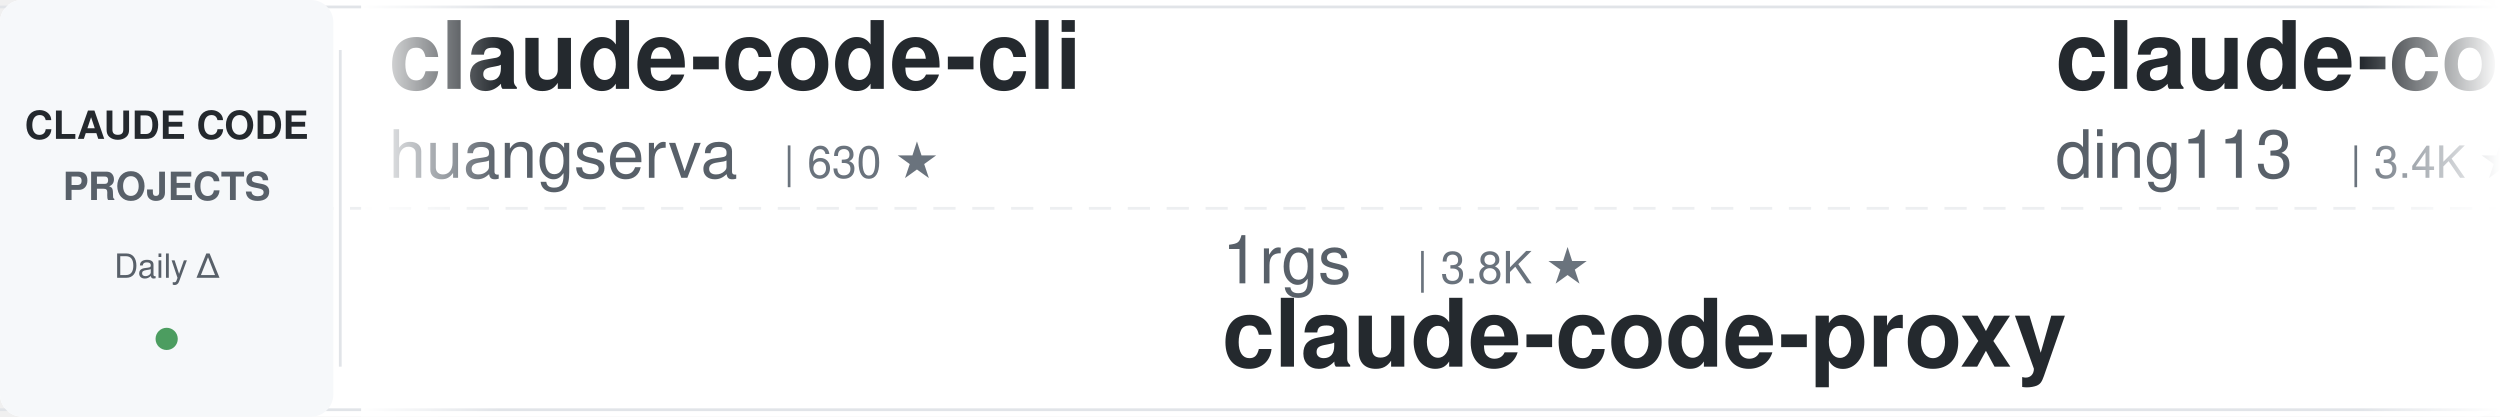
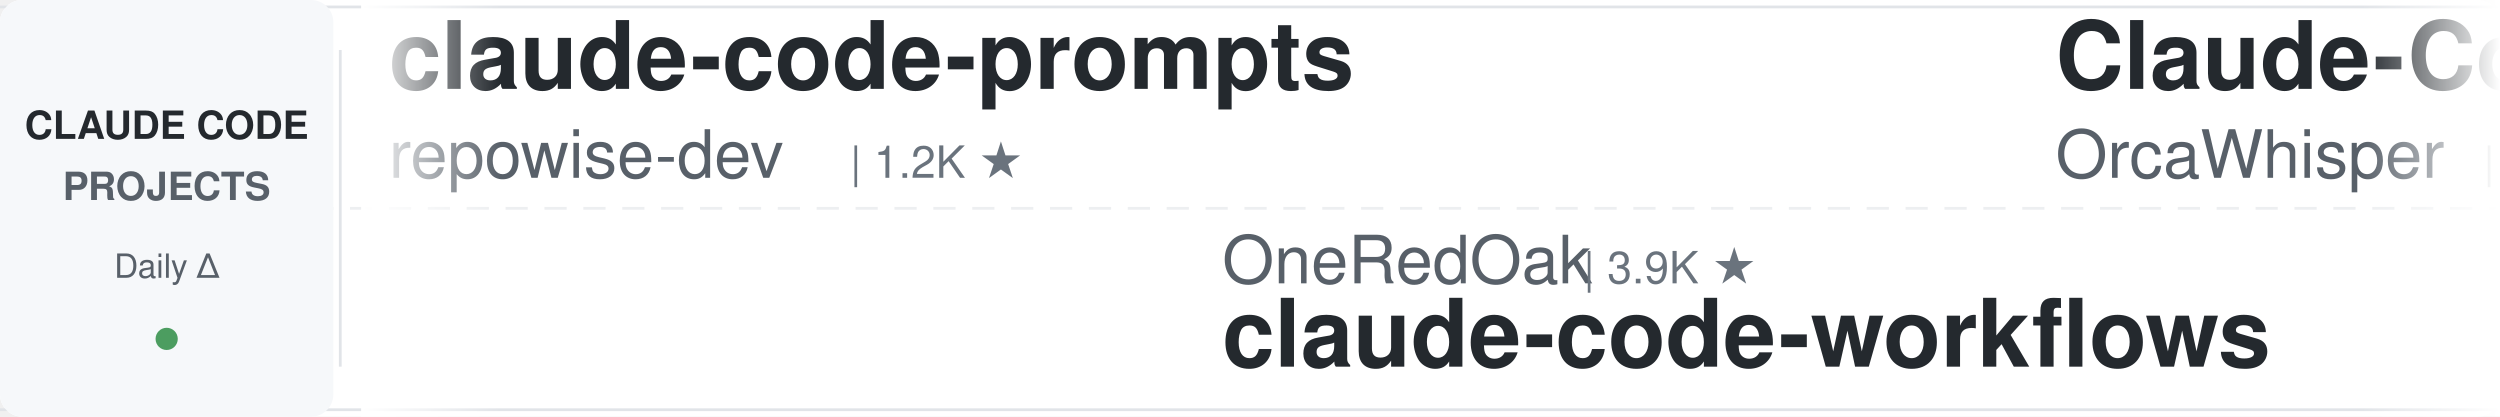
<svg xmlns="http://www.w3.org/2000/svg" width="900" height="150">
  <defs>
    <linearGradient id="awesomeLeftFade" x1="0%" y1="0%" x2="100%" y2="0%">
      <stop offset="0%" style="stop-color:#ffffff;stop-opacity:1" />
      <stop offset="100%" style="stop-color:#ffffff;stop-opacity:0" />
    </linearGradient>
    <linearGradient id="awesomeRightFade" x1="0%" y1="0%" x2="100%" y2="0%">
      <stop offset="0%" style="stop-color:#ffffff;stop-opacity:0" />
      <stop offset="100%" style="stop-color:#ffffff;stop-opacity:1" />
    </linearGradient>
  </defs>
  <rect width="900" height="150" fill="#ffffff" rx="8" />
  <rect x="0" y="2" width="900" height="1" fill="#e1e4e8" />
  <rect x="0" y="147" width="900" height="1" fill="#e1e4e8" />
  <line x1="0" y1="75" x2="900" y2="75" stroke="#e1e4e8" stroke-width="1" stroke-dasharray="8 6" opacity="0.6" />
  <rect x="0" y="0" width="120" height="150" fill="#f6f8fa" rx="8" />
  <text x="60" y="50" font-family="-apple-system, BlinkMacSystemFont, 'Segoe UI', Helvetica, Arial, sans-serif" font-size="14" font-weight="600" fill="#24292e" text-anchor="middle">CLAUDE CODE</text>
  <text x="60" y="72" font-family="-apple-system, BlinkMacSystemFont, 'Segoe UI', Helvetica, Arial, sans-serif" font-size="14" font-weight="600" fill="#586069" text-anchor="middle">PROJECTS</text>
  <text x="60" y="100" font-family="-apple-system, BlinkMacSystemFont, 'Segoe UI', Helvetica, Arial, sans-serif" font-size="12" font-weight="500" fill="#586069" text-anchor="middle">Daily Δ</text>
  <circle cx="60" cy="122" r="4" fill="#22863a" opacity="0.8" />
  <rect x="122" y="18" width="1" height="114" fill="#e1e4e8" />
  <clipPath id="awesomeTickerClip">
    <rect x="130" y="0" width="770" height="150" />
  </clipPath>
  <g clip-path="url(#awesomeTickerClip)">
    <g id="awesomeTickerItems">
      <animateTransform attributeName="transform" attributeType="XML" type="translate" from="0 0" to="-3000 0" dur="54s" repeatCount="indefinite" />
      <g transform="translate(0, 0)">
-         <text x="140" y="32" font-family="-apple-system, BlinkMacSystemFont, 'Segoe UI', Helvetica, Arial, sans-serif" font-size="34" font-weight="600" fill="#24292e">claude-code-cli</text>
-         <text x="140" y="64" font-family="-apple-system, BlinkMacSystemFont, 'Segoe UI', Helvetica, Arial, sans-serif" font-size="24" font-weight="400" fill="#586069">huangserva</text>
-         <text x="282" y="64" font-family="-apple-system, BlinkMacSystemFont, 'Segoe UI', Helvetica, Arial, sans-serif" font-size="16" font-weight="500" fill="#6a737d">| 630 ★</text>
+         <text x="140" y="32" font-family="-apple-system, BlinkMacSystemFont, 'Segoe UI', Helvetica, Arial, sans-serif" font-size="34" font-weight="600" fill="#24292e">claude-code-prompts</text>
+         <text x="140" y="64" font-family="-apple-system, BlinkMacSystemFont, 'Segoe UI', Helvetica, Arial, sans-serif" font-size="24" font-weight="400" fill="#586069">repowise-dev</text>
+         <text x="306" y="64" font-family="-apple-system, BlinkMacSystemFont, 'Segoe UI', Helvetica, Arial, sans-serif" font-size="16" font-weight="500" fill="#6a737d">| 1.2K ★</text>
      </g>
      <g transform="translate(300, 0)">
-         <text x="140" y="102" font-family="-apple-system, BlinkMacSystemFont, 'Segoe UI', Helvetica, Arial, sans-serif" font-size="24" font-weight="400" fill="#586069">1rgs</text>
-         <text x="210" y="102" font-family="-apple-system, BlinkMacSystemFont, 'Segoe UI', Helvetica, Arial, sans-serif" font-size="16" font-weight="500" fill="#6a737d">| 3.8K ★</text>
-         <text x="140" y="132" font-family="-apple-system, BlinkMacSystemFont, 'Segoe UI', Helvetica, Arial, sans-serif" font-size="34" font-weight="600" fill="#24292e">claude-code-proxy</text>
+         <text x="140" y="102" font-family="-apple-system, BlinkMacSystemFont, 'Segoe UI', Helvetica, Arial, sans-serif" font-size="24" font-weight="400" fill="#586069">OneRedOak</text>
+         <text x="270" y="102" font-family="-apple-system, BlinkMacSystemFont, 'Segoe UI', Helvetica, Arial, sans-serif" font-size="16" font-weight="500" fill="#6a737d">| 3.9K ★</text>
+         <text x="140" y="132" font-family="-apple-system, BlinkMacSystemFont, 'Segoe UI', Helvetica, Arial, sans-serif" font-size="34" font-weight="600" fill="#24292e">claude-code-workflows</text>
      </g>
      <g transform="translate(600, 0)">
-         <text x="140" y="32" font-family="-apple-system, BlinkMacSystemFont, 'Segoe UI', Helvetica, Arial, sans-serif" font-size="34" font-weight="600" fill="#24292e">claude-code-hub</text>
-         <text x="140" y="64" font-family="-apple-system, BlinkMacSystemFont, 'Segoe UI', Helvetica, Arial, sans-serif" font-size="24" font-weight="400" fill="#586069">ding113</text>
-         <text x="246" y="64" font-family="-apple-system, BlinkMacSystemFont, 'Segoe UI', Helvetica, Arial, sans-serif" font-size="16" font-weight="500" fill="#6a737d">| 3.4K ★</text>
+         <text x="140" y="32" font-family="-apple-system, BlinkMacSystemFont, 'Segoe UI', Helvetica, Arial, sans-serif" font-size="34" font-weight="600" fill="#24292e">Claude-Code</text>
+         <text x="140" y="64" font-family="-apple-system, BlinkMacSystemFont, 'Segoe UI', Helvetica, Arial, sans-serif" font-size="24" font-weight="400" fill="#586069">OrcaWhisper</text>
+         <text x="294" y="64" font-family="-apple-system, BlinkMacSystemFont, 'Segoe UI', Helvetica, Arial, sans-serif" font-size="16" font-weight="500" fill="#6a737d">| 102 ★</text>
      </g>
      <g transform="translate(900, 0)">
        <text x="140" y="102" font-family="-apple-system, BlinkMacSystemFont, 'Segoe UI', Helvetica, Arial, sans-serif" font-size="24" font-weight="400" fill="#586069">disler</text>
-         <text x="234" y="102" font-family="-apple-system, BlinkMacSystemFont, 'Segoe UI', Helvetica, Arial, sans-serif" font-size="16" font-weight="500" fill="#6a737d">| 1.7K ★</text>
-         <text x="140" y="132" font-family="-apple-system, BlinkMacSystemFont, 'Segoe UI', Helvetica, Arial, sans-serif" font-size="34" font-weight="600" fill="#24292e">pi-vs-claude-code</text>
+         <text x="234" y="102" font-family="-apple-system, BlinkMacSystemFont, 'Segoe UI', Helvetica, Arial, sans-serif" font-size="16" font-weight="500" fill="#6a737d">| 3.9K ★</text>
+         <text x="140" y="132" font-family="-apple-system, BlinkMacSystemFont, 'Segoe UI', Helvetica, Arial, sans-serif" font-size="34" font-weight="600" fill="#24292e">claude-code-hooks-master...</text>
      </g>
      <g transform="translate(1200, 0)">
-         <text x="140" y="32" font-family="-apple-system, BlinkMacSystemFont, 'Segoe UI', Helvetica, Arial, sans-serif" font-size="34" font-weight="600" fill="#24292e">claude_code_src</text>
-         <text x="140" y="64" font-family="-apple-system, BlinkMacSystemFont, 'Segoe UI', Helvetica, Arial, sans-serif" font-size="24" font-weight="400" fill="#586069">ponponon</text>
-         <text x="258" y="64" font-family="-apple-system, BlinkMacSystemFont, 'Segoe UI', Helvetica, Arial, sans-serif" font-size="16" font-weight="500" fill="#6a737d">| 2.3K ★</text>
-         <text x="335" y="64" font-family="-apple-system, BlinkMacSystemFont, 'Segoe UI', Helvetica, Arial, sans-serif" font-size="16" font-weight="500" fill="#22863a"> +1</text>
+         <text x="140" y="32" font-family="-apple-system, BlinkMacSystemFont, 'Segoe UI', Helvetica, Arial, sans-serif" font-size="34" font-weight="600" fill="#24292e">Claude-Code</text>
+         <text x="140" y="64" font-family="-apple-system, BlinkMacSystemFont, 'Segoe UI', Helvetica, Arial, sans-serif" font-size="24" font-weight="400" fill="#586069">KPR111</text>
+         <text x="234" y="64" font-family="-apple-system, BlinkMacSystemFont, 'Segoe UI', Helvetica, Arial, sans-serif" font-size="16" font-weight="500" fill="#6a737d">| 18 ★</text>
      </g>
      <g transform="translate(1500, 0)">
-         <text x="140" y="102" font-family="-apple-system, BlinkMacSystemFont, 'Segoe UI', Helvetica, Arial, sans-serif" font-size="24" font-weight="400" fill="#586069">rohitg00</text>
-         <text x="258" y="102" font-family="-apple-system, BlinkMacSystemFont, 'Segoe UI', Helvetica, Arial, sans-serif" font-size="16" font-weight="500" fill="#6a737d">| 2.7K ★</text>
-         <text x="140" y="132" font-family="-apple-system, BlinkMacSystemFont, 'Segoe UI', Helvetica, Arial, sans-serif" font-size="34" font-weight="600" fill="#24292e">awesome-claude-code-tool...</text>
+         <text x="140" y="102" font-family="-apple-system, BlinkMacSystemFont, 'Segoe UI', Helvetica, Arial, sans-serif" font-size="24" font-weight="400" fill="#586069">ding113</text>
+         <text x="246" y="102" font-family="-apple-system, BlinkMacSystemFont, 'Segoe UI', Helvetica, Arial, sans-serif" font-size="16" font-weight="500" fill="#6a737d">| 3.4K ★</text>
+         <text x="140" y="132" font-family="-apple-system, BlinkMacSystemFont, 'Segoe UI', Helvetica, Arial, sans-serif" font-size="34" font-weight="600" fill="#24292e">claude-code-hub</text>
      </g>
      <g transform="translate(1800, 0)">
-         <text x="140" y="32" font-family="-apple-system, BlinkMacSystemFont, 'Segoe UI', Helvetica, Arial, sans-serif" font-size="34" font-weight="600" fill="#24292e">claude-code-source</text>
-         <text x="140" y="64" font-family="-apple-system, BlinkMacSystemFont, 'Segoe UI', Helvetica, Arial, sans-serif" font-size="24" font-weight="400" fill="#586069">JrCx7scC</text>
-         <text x="258" y="64" font-family="-apple-system, BlinkMacSystemFont, 'Segoe UI', Helvetica, Arial, sans-serif" font-size="16" font-weight="500" fill="#6a737d">| 376 ★</text>
+         <text x="140" y="32" font-family="-apple-system, BlinkMacSystemFont, 'Segoe UI', Helvetica, Arial, sans-serif" font-size="34" font-weight="600" fill="#24292e">claude-code-telegram</text>
+         <text x="140" y="64" font-family="-apple-system, BlinkMacSystemFont, 'Segoe UI', Helvetica, Arial, sans-serif" font-size="24" font-weight="400" fill="#586069">overwirehq</text>
+         <text x="282" y="64" font-family="-apple-system, BlinkMacSystemFont, 'Segoe UI', Helvetica, Arial, sans-serif" font-size="16" font-weight="500" fill="#6a737d">| 2.8K ★</text>
+         <text x="359" y="64" font-family="-apple-system, BlinkMacSystemFont, 'Segoe UI', Helvetica, Arial, sans-serif" font-size="16" font-weight="500" fill="#22863a"> +1</text>
      </g>
      <g transform="translate(2100, 0)">
-         <text x="140" y="102" font-family="-apple-system, BlinkMacSystemFont, 'Segoe UI', Helvetica, Arial, sans-serif" font-size="24" font-weight="400" fill="#586069">Alishahryar1</text>
-         <text x="306" y="102" font-family="-apple-system, BlinkMacSystemFont, 'Segoe UI', Helvetica, Arial, sans-serif" font-size="16" font-weight="500" fill="#6a737d">| 56.6K ★</text>
-         <text x="392" y="102" font-family="-apple-system, BlinkMacSystemFont, 'Segoe UI', Helvetica, Arial, sans-serif" font-size="16" font-weight="500" fill="#22863a"> +14</text>
-         <text x="140" y="132" font-family="-apple-system, BlinkMacSystemFont, 'Segoe UI', Helvetica, Arial, sans-serif" font-size="34" font-weight="600" fill="#24292e">free-claude-code</text>
+         <text x="140" y="102" font-family="-apple-system, BlinkMacSystemFont, 'Segoe UI', Helvetica, Arial, sans-serif" font-size="24" font-weight="400" fill="#586069">guanshan</text>
+         <text x="258" y="102" font-family="-apple-system, BlinkMacSystemFont, 'Segoe UI', Helvetica, Arial, sans-serif" font-size="16" font-weight="500" fill="#6a737d">| 60 ★</text>
+         <text x="140" y="132" font-family="-apple-system, BlinkMacSystemFont, 'Segoe UI', Helvetica, Arial, sans-serif" font-size="34" font-weight="600" fill="#24292e">ClaudeCode</text>
      </g>
      <g transform="translate(2400, 0)">
-         <text x="140" y="32" font-family="-apple-system, BlinkMacSystemFont, 'Segoe UI', Helvetica, Arial, sans-serif" font-size="34" font-weight="600" fill="#24292e">Claude-Code-Source-Study</text>
-         <text x="140" y="64" font-family="-apple-system, BlinkMacSystemFont, 'Segoe UI', Helvetica, Arial, sans-serif" font-size="24" font-weight="400" fill="#586069">luyao618</text>
-         <text x="258" y="64" font-family="-apple-system, BlinkMacSystemFont, 'Segoe UI', Helvetica, Arial, sans-serif" font-size="16" font-weight="500" fill="#6a737d">| 1.7K ★</text>
+         <text x="140" y="32" font-family="-apple-system, BlinkMacSystemFont, 'Segoe UI', Helvetica, Arial, sans-serif" font-size="34" font-weight="600" fill="#24292e">claude-code-guide</text>
+         <text x="140" y="64" font-family="-apple-system, BlinkMacSystemFont, 'Segoe UI', Helvetica, Arial, sans-serif" font-size="24" font-weight="400" fill="#586069">zebbern</text>
+         <text x="246" y="64" font-family="-apple-system, BlinkMacSystemFont, 'Segoe UI', Helvetica, Arial, sans-serif" font-size="16" font-weight="500" fill="#6a737d">| 4.6K ★</text>
      </g>
      <g transform="translate(2700, 0)">
-         <text x="140" y="102" font-family="-apple-system, BlinkMacSystemFont, 'Segoe UI', Helvetica, Arial, sans-serif" font-size="24" font-weight="400" fill="#586069">andrew-kramer-inno</text>
-         <text x="378" y="102" font-family="-apple-system, BlinkMacSystemFont, 'Segoe UI', Helvetica, Arial, sans-serif" font-size="16" font-weight="500" fill="#6a737d">| 594 ★</text>
-         <text x="140" y="132" font-family="-apple-system, BlinkMacSystemFont, 'Segoe UI', Helvetica, Arial, sans-serif" font-size="34" font-weight="600" fill="#24292e">claude-code-source-build</text>
+         <text x="140" y="102" font-family="-apple-system, BlinkMacSystemFont, 'Segoe UI', Helvetica, Arial, sans-serif" font-size="24" font-weight="400" fill="#586069">chauncygu</text>
+         <text x="270" y="102" font-family="-apple-system, BlinkMacSystemFont, 'Segoe UI', Helvetica, Arial, sans-serif" font-size="16" font-weight="500" fill="#6a737d">| 2.8K ★</text>
+         <text x="140" y="132" font-family="-apple-system, BlinkMacSystemFont, 'Segoe UI', Helvetica, Arial, sans-serif" font-size="34" font-weight="600" fill="#24292e">collection-claude-code-s...</text>
      </g>
      <g transform="translate(3000, 0)">
-         <text x="140" y="32" font-family="-apple-system, BlinkMacSystemFont, 'Segoe UI', Helvetica, Arial, sans-serif" font-size="34" font-weight="600" fill="#24292e">claude-code-cli</text>
-         <text x="140" y="64" font-family="-apple-system, BlinkMacSystemFont, 'Segoe UI', Helvetica, Arial, sans-serif" font-size="24" font-weight="400" fill="#586069">huangserva</text>
-         <text x="282" y="64" font-family="-apple-system, BlinkMacSystemFont, 'Segoe UI', Helvetica, Arial, sans-serif" font-size="16" font-weight="500" fill="#6a737d">| 630 ★</text>
+         <text x="140" y="32" font-family="-apple-system, BlinkMacSystemFont, 'Segoe UI', Helvetica, Arial, sans-serif" font-size="34" font-weight="600" fill="#24292e">claude-code-prompts</text>
+         <text x="140" y="64" font-family="-apple-system, BlinkMacSystemFont, 'Segoe UI', Helvetica, Arial, sans-serif" font-size="24" font-weight="400" fill="#586069">repowise-dev</text>
+         <text x="306" y="64" font-family="-apple-system, BlinkMacSystemFont, 'Segoe UI', Helvetica, Arial, sans-serif" font-size="16" font-weight="500" fill="#6a737d">| 1.2K ★</text>
      </g>
      <g transform="translate(3300, 0)">
-         <text x="140" y="102" font-family="-apple-system, BlinkMacSystemFont, 'Segoe UI', Helvetica, Arial, sans-serif" font-size="24" font-weight="400" fill="#586069">1rgs</text>
-         <text x="210" y="102" font-family="-apple-system, BlinkMacSystemFont, 'Segoe UI', Helvetica, Arial, sans-serif" font-size="16" font-weight="500" fill="#6a737d">| 3.8K ★</text>
-         <text x="140" y="132" font-family="-apple-system, BlinkMacSystemFont, 'Segoe UI', Helvetica, Arial, sans-serif" font-size="34" font-weight="600" fill="#24292e">claude-code-proxy</text>
+         <text x="140" y="102" font-family="-apple-system, BlinkMacSystemFont, 'Segoe UI', Helvetica, Arial, sans-serif" font-size="24" font-weight="400" fill="#586069">OneRedOak</text>
+         <text x="270" y="102" font-family="-apple-system, BlinkMacSystemFont, 'Segoe UI', Helvetica, Arial, sans-serif" font-size="16" font-weight="500" fill="#6a737d">| 3.9K ★</text>
+         <text x="140" y="132" font-family="-apple-system, BlinkMacSystemFont, 'Segoe UI', Helvetica, Arial, sans-serif" font-size="34" font-weight="600" fill="#24292e">claude-code-workflows</text>
      </g>
      <g transform="translate(3600, 0)">
-         <text x="140" y="32" font-family="-apple-system, BlinkMacSystemFont, 'Segoe UI', Helvetica, Arial, sans-serif" font-size="34" font-weight="600" fill="#24292e">claude-code-hub</text>
-         <text x="140" y="64" font-family="-apple-system, BlinkMacSystemFont, 'Segoe UI', Helvetica, Arial, sans-serif" font-size="24" font-weight="400" fill="#586069">ding113</text>
-         <text x="246" y="64" font-family="-apple-system, BlinkMacSystemFont, 'Segoe UI', Helvetica, Arial, sans-serif" font-size="16" font-weight="500" fill="#6a737d">| 3.4K ★</text>
+         <text x="140" y="32" font-family="-apple-system, BlinkMacSystemFont, 'Segoe UI', Helvetica, Arial, sans-serif" font-size="34" font-weight="600" fill="#24292e">Claude-Code</text>
+         <text x="140" y="64" font-family="-apple-system, BlinkMacSystemFont, 'Segoe UI', Helvetica, Arial, sans-serif" font-size="24" font-weight="400" fill="#586069">OrcaWhisper</text>
+         <text x="294" y="64" font-family="-apple-system, BlinkMacSystemFont, 'Segoe UI', Helvetica, Arial, sans-serif" font-size="16" font-weight="500" fill="#6a737d">| 102 ★</text>
      </g>
      <g transform="translate(3900, 0)">
        <text x="140" y="102" font-family="-apple-system, BlinkMacSystemFont, 'Segoe UI', Helvetica, Arial, sans-serif" font-size="24" font-weight="400" fill="#586069">disler</text>
-         <text x="234" y="102" font-family="-apple-system, BlinkMacSystemFont, 'Segoe UI', Helvetica, Arial, sans-serif" font-size="16" font-weight="500" fill="#6a737d">| 1.7K ★</text>
-         <text x="140" y="132" font-family="-apple-system, BlinkMacSystemFont, 'Segoe UI', Helvetica, Arial, sans-serif" font-size="34" font-weight="600" fill="#24292e">pi-vs-claude-code</text>
+         <text x="234" y="102" font-family="-apple-system, BlinkMacSystemFont, 'Segoe UI', Helvetica, Arial, sans-serif" font-size="16" font-weight="500" fill="#6a737d">| 3.9K ★</text>
+         <text x="140" y="132" font-family="-apple-system, BlinkMacSystemFont, 'Segoe UI', Helvetica, Arial, sans-serif" font-size="34" font-weight="600" fill="#24292e">claude-code-hooks-master...</text>
      </g>
    </g>
  </g>
  <rect x="130" y="0" width="50" height="150" fill="url(#awesomeLeftFade)" />
  <rect x="850" y="0" width="50" height="150" fill="url(#awesomeRightFade)" />
</svg>
